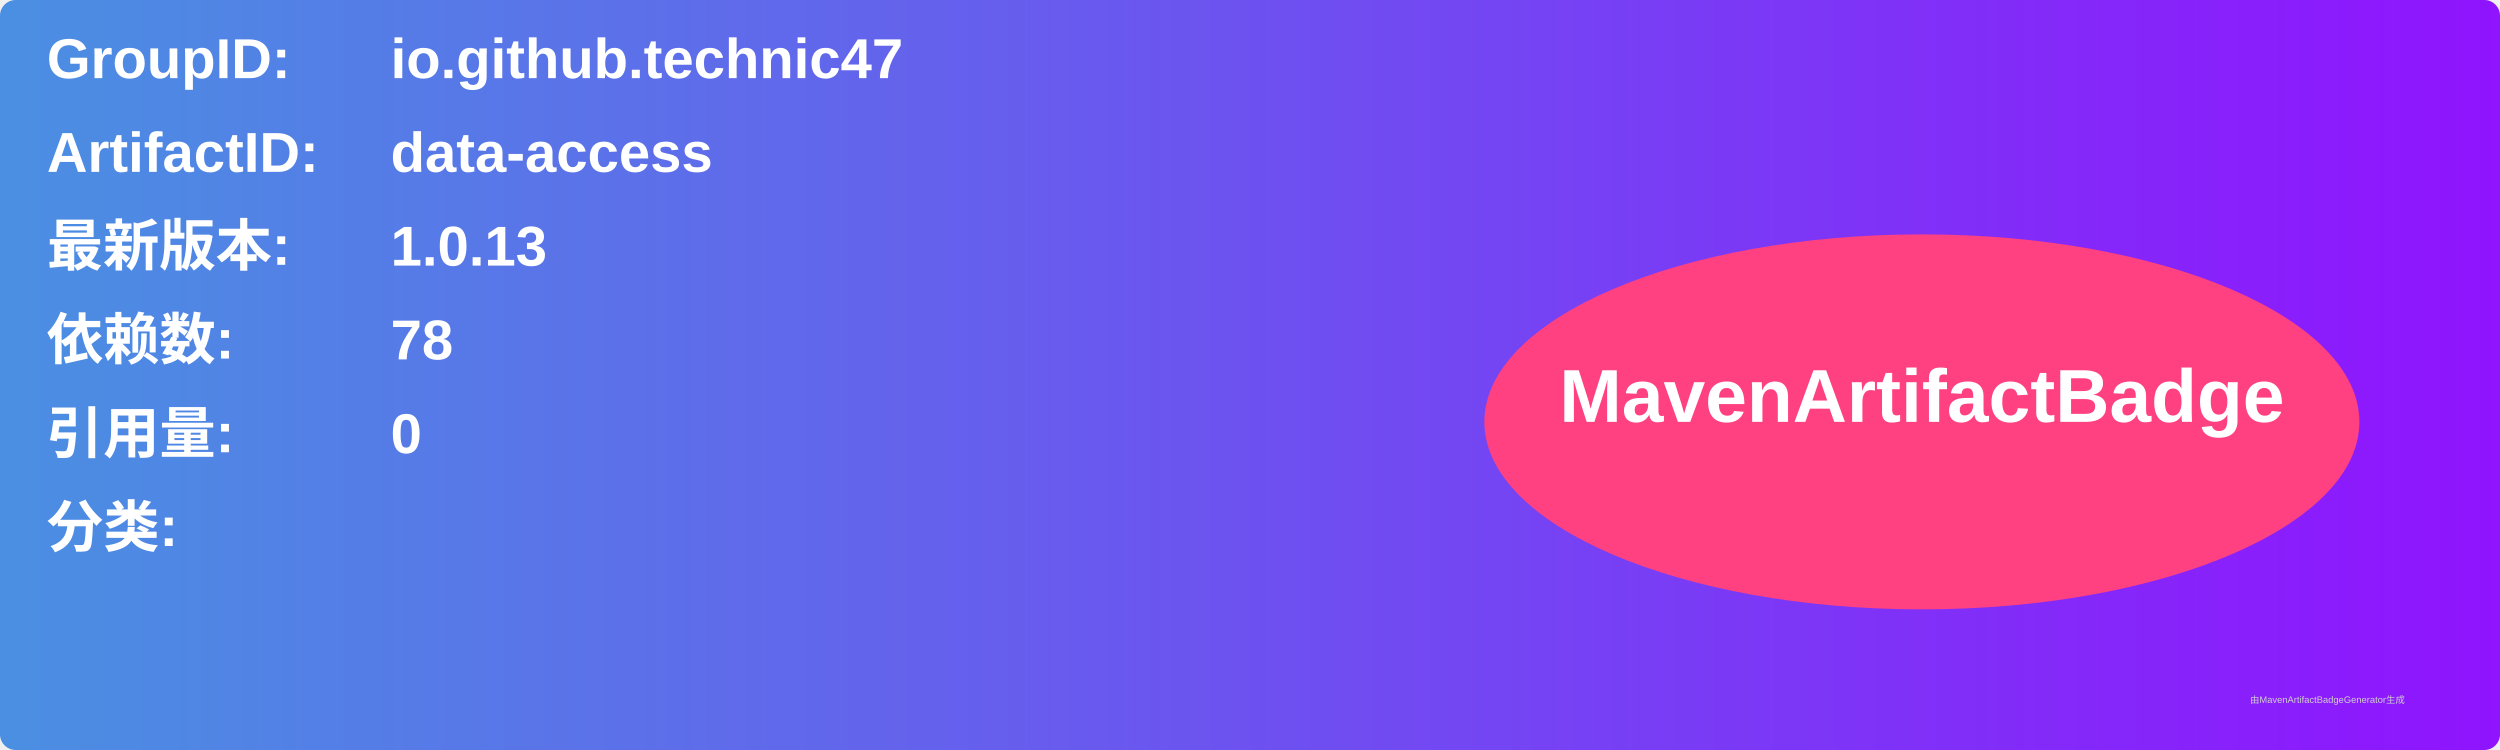
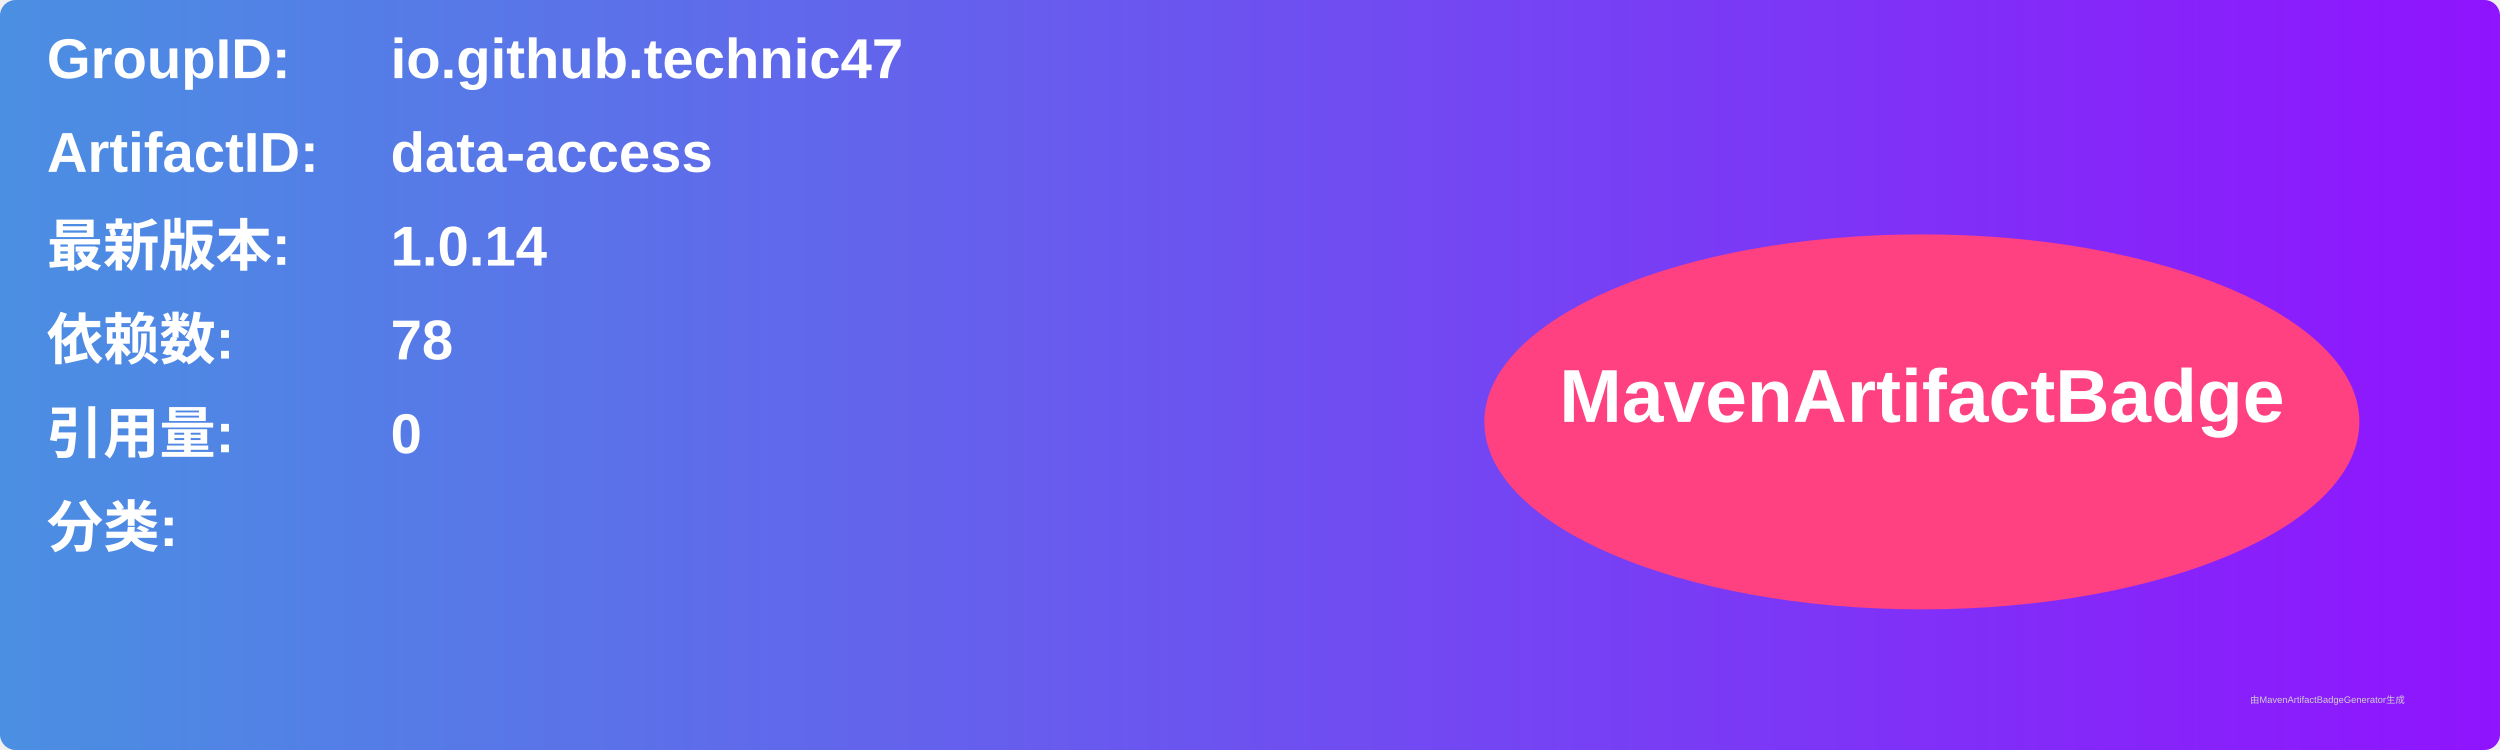
<svg xmlns="http://www.w3.org/2000/svg" width="800" height="240" viewBox="0 0 800 240">
  <linearGradient id="grad" x1="0%" y1="0%" x2="100%" y2="0%">
    <stop offset="0%" stop-color="#4a90e2" />
    <stop offset="100%" stop-color="#9013fe" />
  </linearGradient>
  <rect width="100%" height="100%" rx="5" ry="5" fill="url(#grad)" />
  <g transform="translate(15, 15)">
    <text x="0" y="10" font-family="Arial" font-size="18" fill="white" font-weight="bold" width="260">GroupID:</text>
    <text x="110" y="10" font-family="Arial" font-size="18" fill="white" font-weight="bold" width="460">io.github.technic47</text>
    <text x="0" y="40" font-family="Arial" font-size="18" fill="white" font-weight="bold" width="260">ArtifactID:</text>
    <text x="110" y="40" font-family="Arial" font-size="18" fill="white" font-weight="bold" width="460">data-access</text>
    <text x="0" y="70" font-family="Arial" font-size="18" fill="white" font-weight="bold">最新版本:</text>
    <text x="110" y="70" font-family="Arial" font-size="18" fill="white" font-weight="bold">
-       <tspan font-weight="bold">1.0.13</tspan>
+       <tspan font-weight="bold">1.0.14</tspan>
    </text>
    <text x="0" y="100" font-family="Arial" font-size="18" fill="white" font-weight="bold">依赖数: </text>
    <text x="110" y="100" font-family="Arial" font-size="18" fill="white">
      <tspan font-weight="bold">78</tspan>
    </text>
    <text x="0" y="130" font-family="Arial" font-size="18" fill="white" font-weight="bold">引用量: </text>
    <text x="110" y="130" font-family="Arial" font-size="18" fill="white">
      <tspan font-weight="bold">0</tspan>
    </text>
    <text x="0" y="160" font-family="Arial" font-size="18" fill="white" font-weight="bold">分类:</text>
    <text x="10" y="190" font-family="Arial" font-size="10" fill="white">
      <tspan font-weight="bold" />
    </text>
    <ellipse cx="600" cy="120" rx="140" ry="60" fill="#ff4081" />
    <text x="600" y="120" text-anchor="middle" font-family="Arial" font-size="24" fill="white" font-weight="bold">MavenArtifactBadge</text>
  </g>
  <text x="720" y="225" font-family="Arial" font-size="3" fill="#d0d0d0">由MavenArtifactBadgeGenerator生成</text>
</svg>
